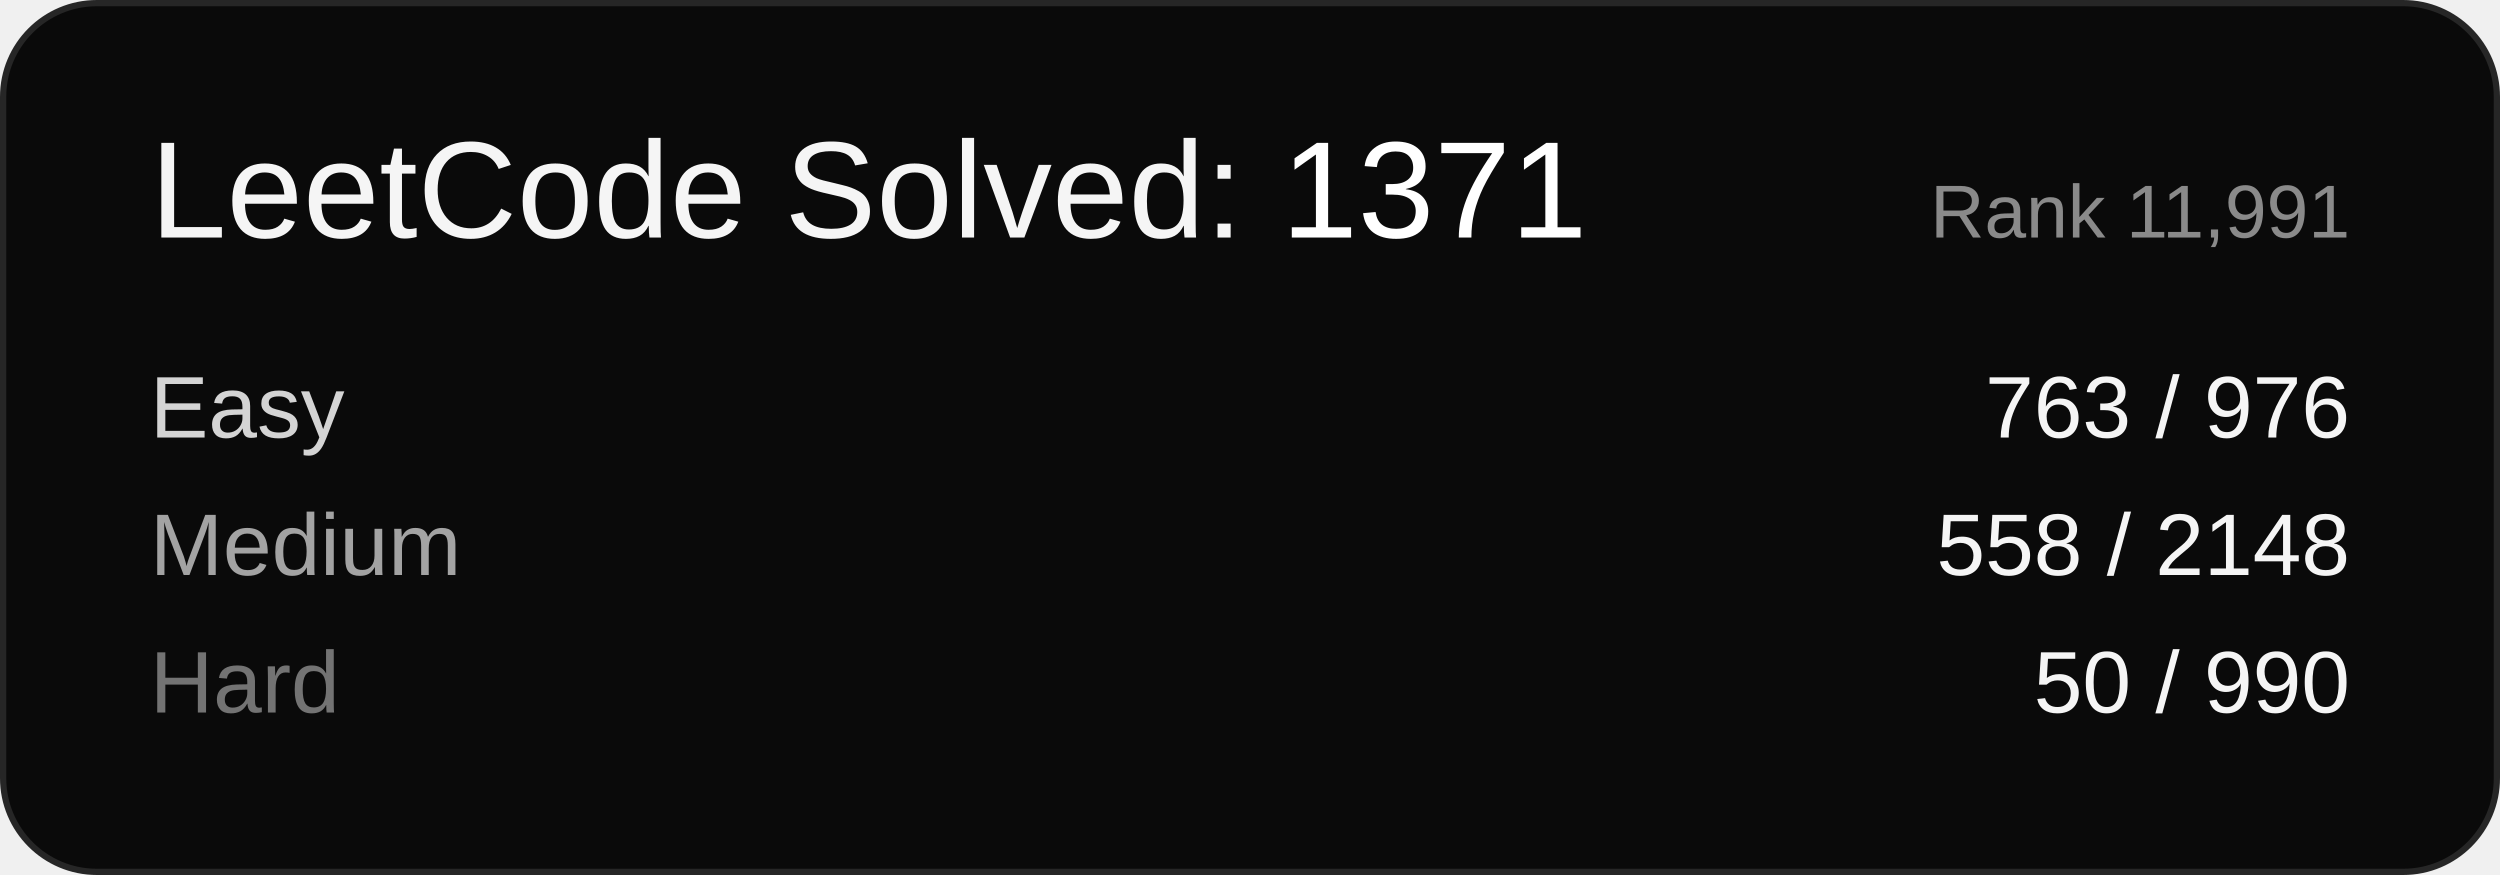
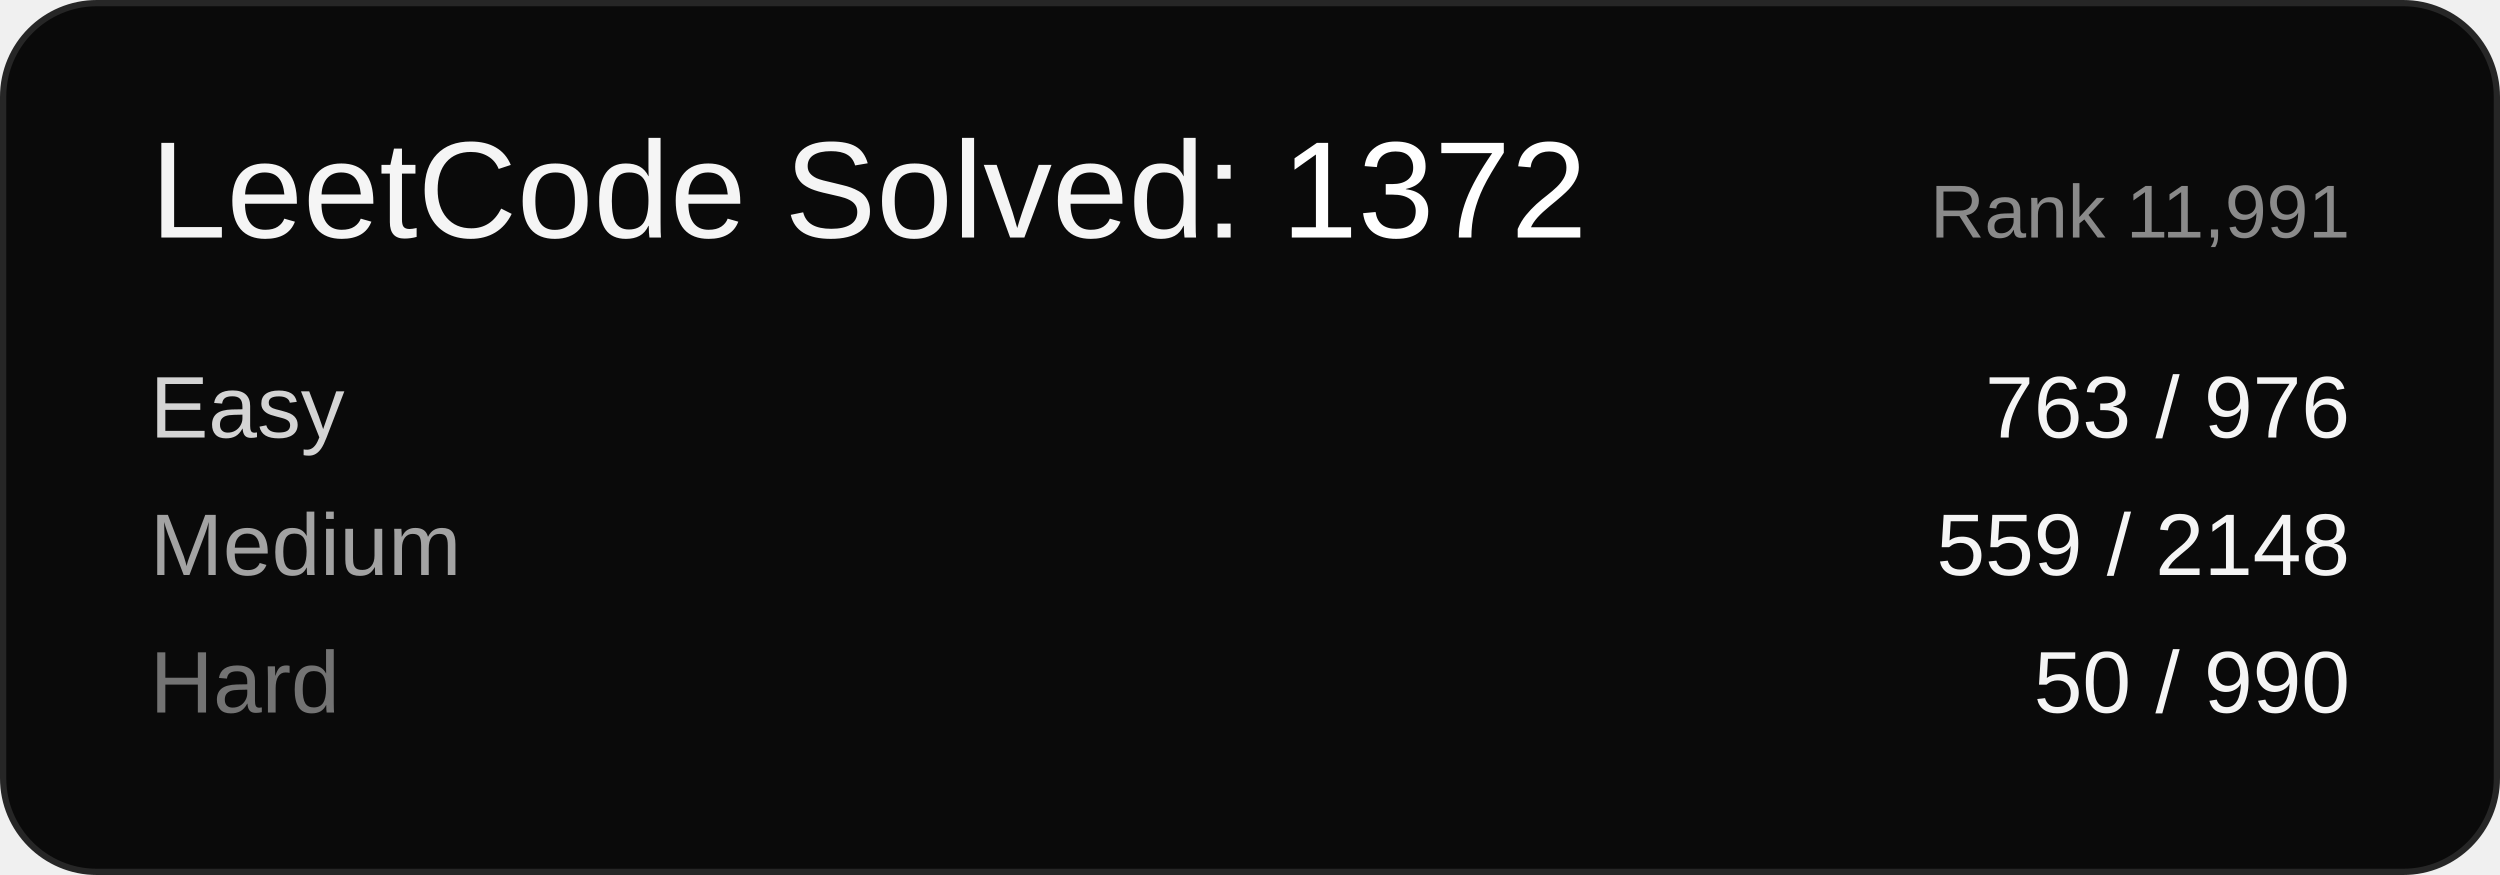
<svg xmlns="http://www.w3.org/2000/svg" width="400" height="140" viewBox="0 0 400 140" font-family="Arial, sans-serif">
  <rect x="0.5" y="0.5" width="399" height="139" rx="15" ry="15" fill="#0a0a0a" stroke="#262626" />
-   <text x="24" y="38" font-size="22" fill="#f5f5f5">LeetCode Solved: <tspan fill="#ffffff">1371</tspan>
+   <text x="24" y="38" font-size="22" fill="#f5f5f5">LeetCode Solved: <tspan fill="#ffffff">1372</tspan>
  </text>
  <text x="376" y="38" font-size="12" fill="#8a8a8a" text-anchor="end">Rank 11,991</text>
  <text x="24" y="70" font-size="14" fill="#d4d4d4">Easy</text>
  <text x="376" y="70" font-size="14" fill="#f5f5f5" text-anchor="end">763 / 976</text>
  <text x="24" y="92" font-size="14" fill="#a3a3a3">Medium</text>
-   <text x="376" y="92" font-size="14" fill="#f5f5f5" text-anchor="end">558 / 2148</text>
+   <text x="376" y="92" font-size="14" fill="#f5f5f5" text-anchor="end">559 / 2148</text>
  <text x="24" y="114" font-size="14" fill="#737373">Hard</text>
  <text x="376" y="114" font-size="14" fill="#f5f5f5" text-anchor="end">50 / 990</text>
</svg>
